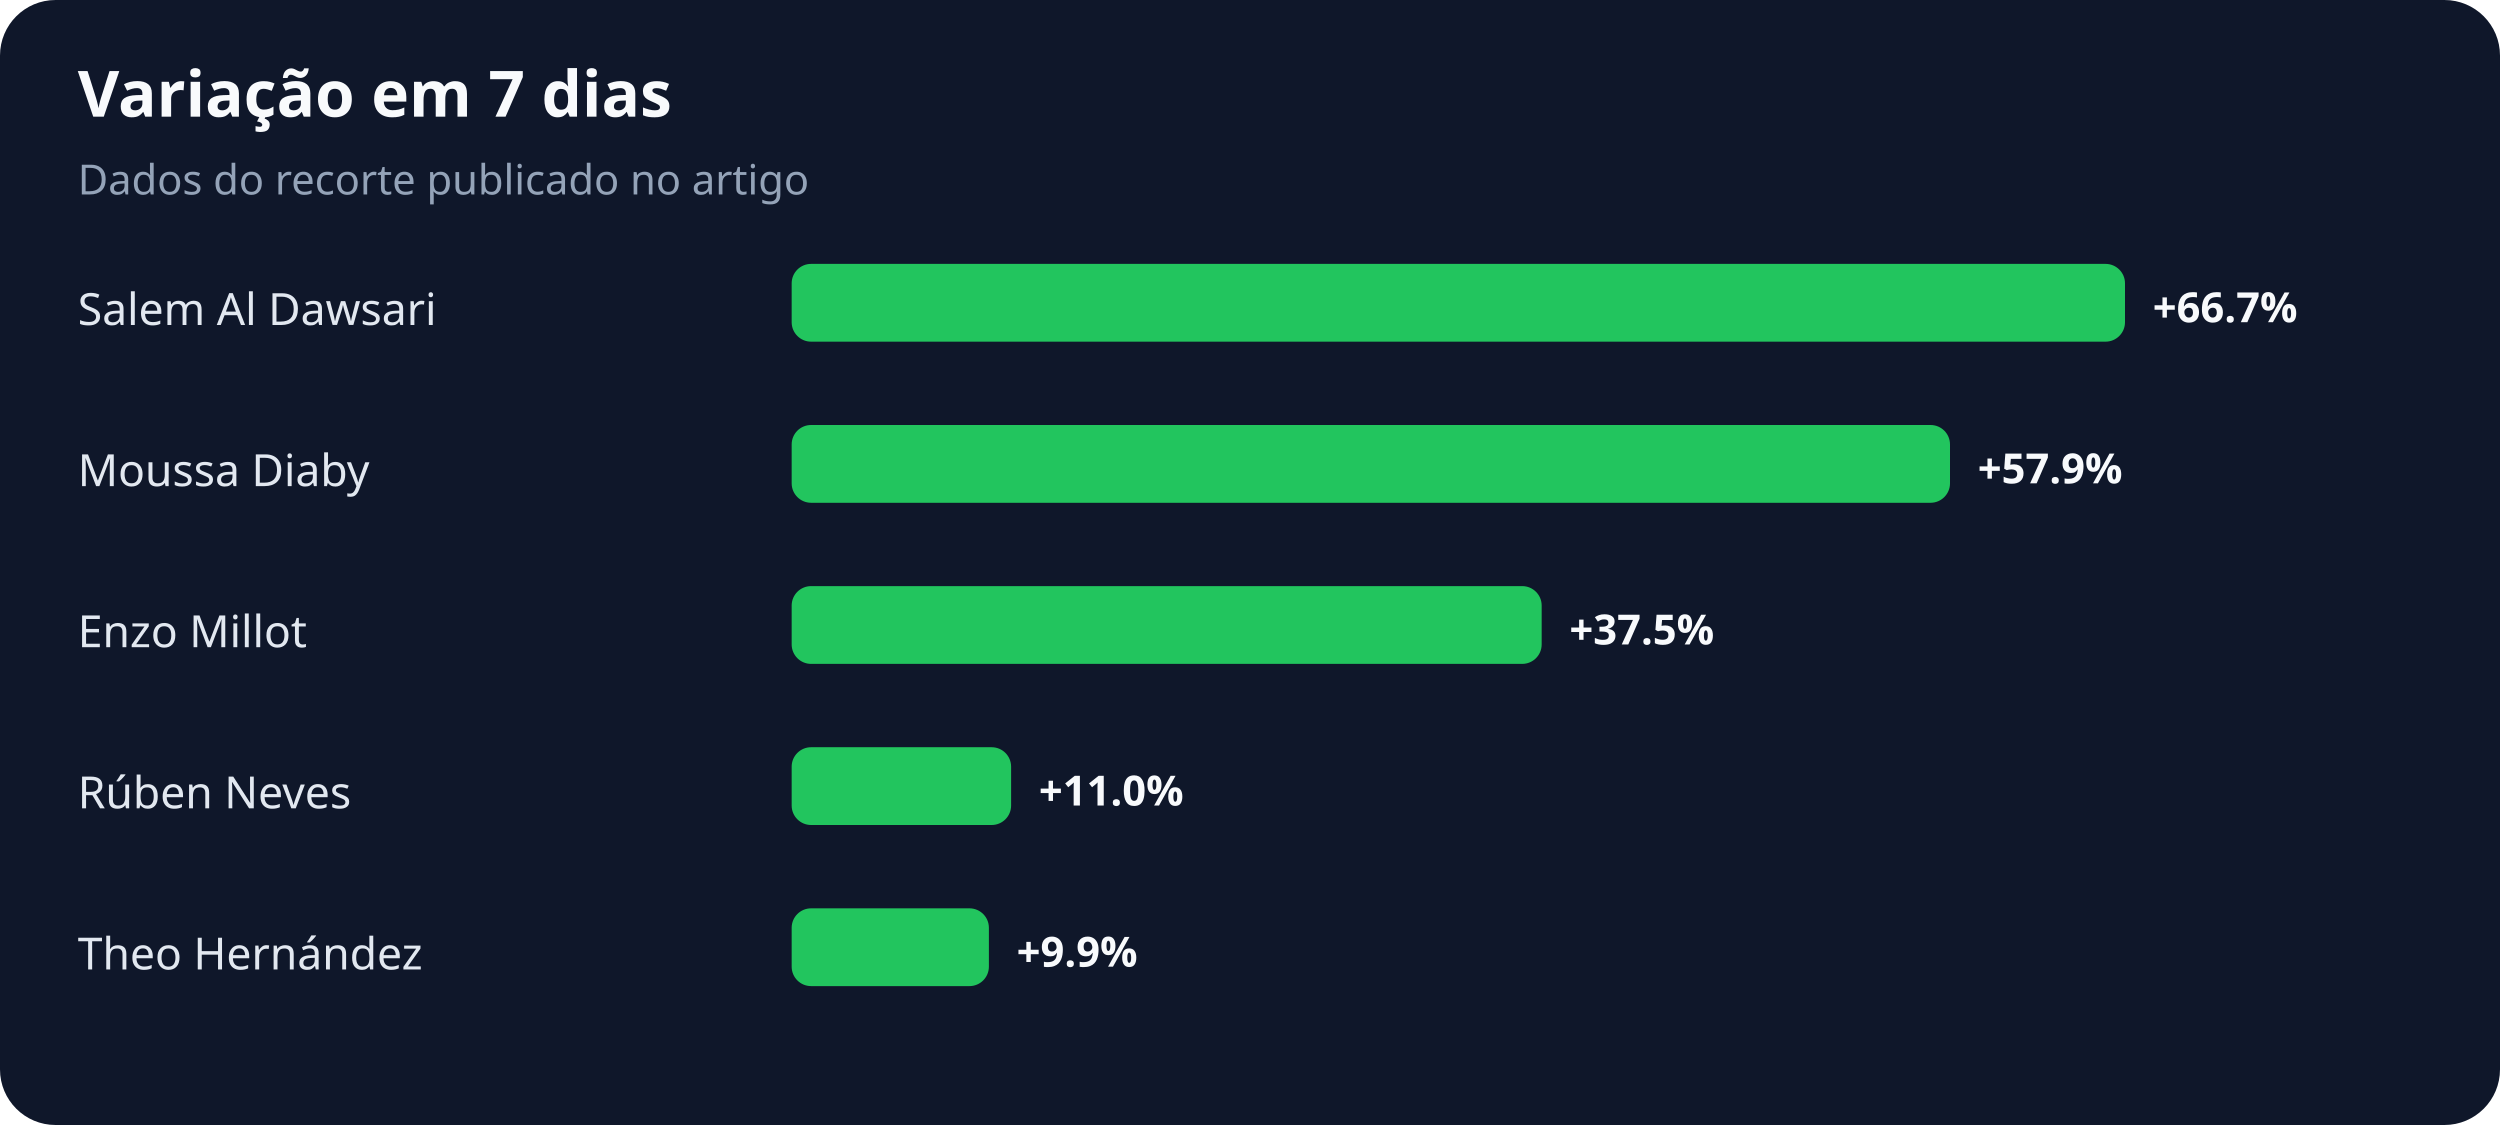
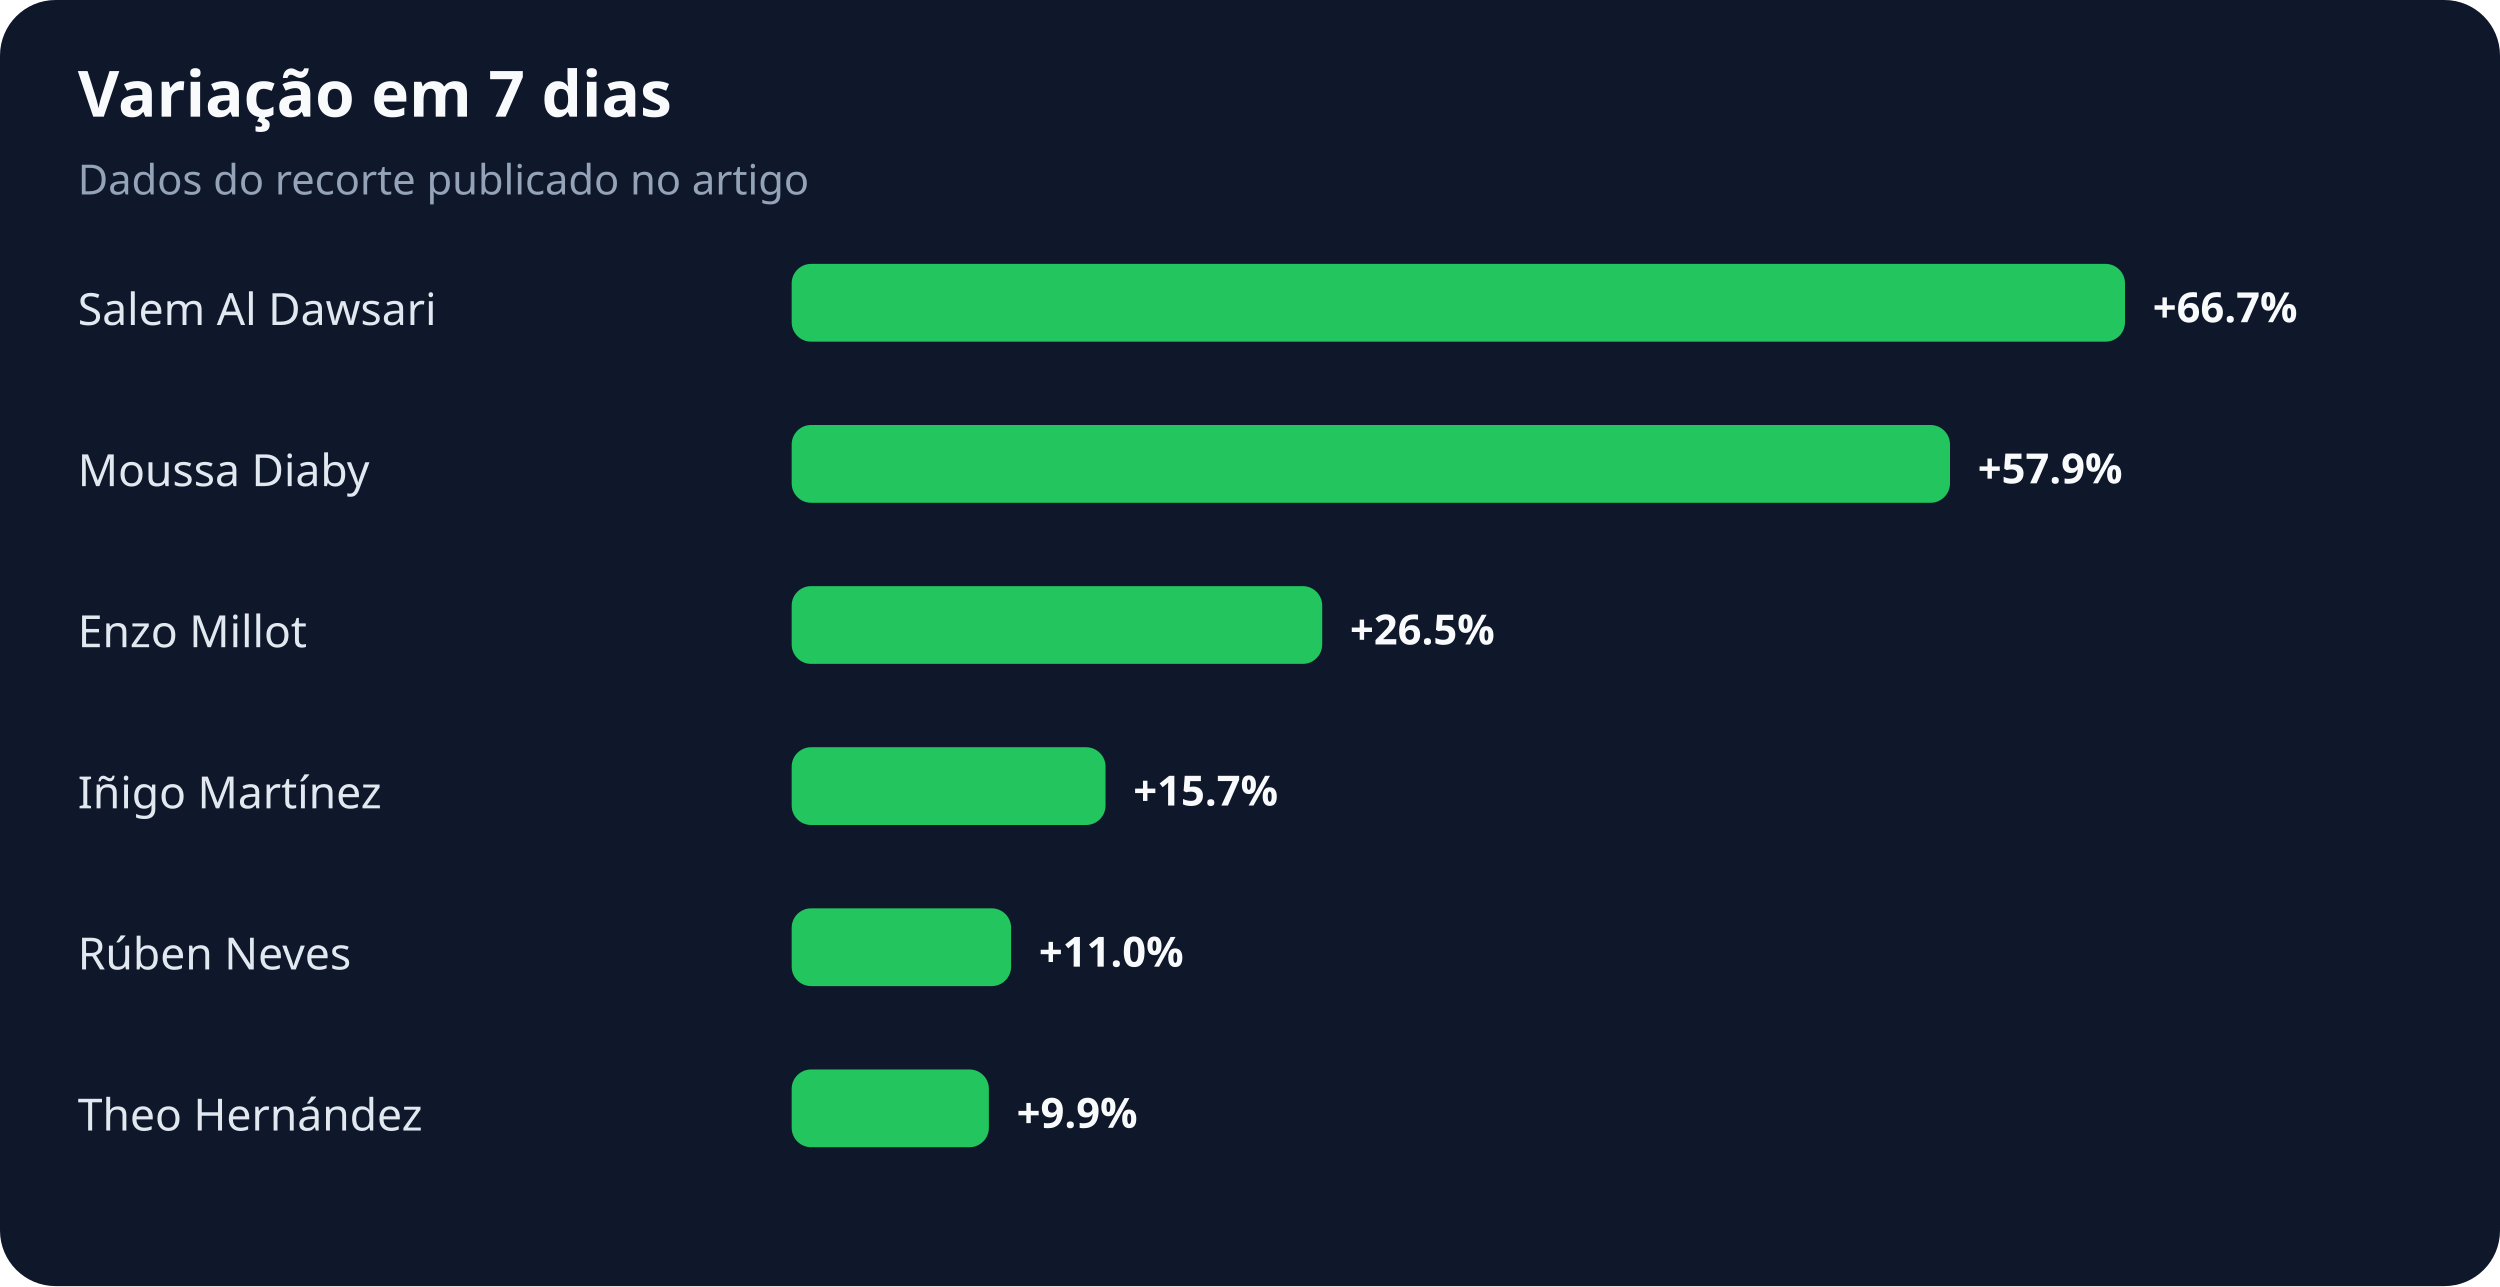
- <svg xmlns="http://www.w3.org/2000/svg" width="900" height="405" viewBox="0 0 900 405" role="img" aria-labelledby="title desc">
+ <svg xmlns="http://www.w3.org/2000/svg" width="900" height="463" viewBox="0 0 900 463" role="img" aria-labelledby="title desc">
  <rect width="100%" height="100%" rx="20" fill="#0f172a" />
  <text x="28" y="42" fill="#f8fafc" font-family="system-ui,sans-serif" font-size="23" font-weight="700">Variação em 7 dias</text>
  <text x="28" y="70" fill="#94a3b8" font-family="system-ui,sans-serif" font-size="15">Dados do recorte publicado no artigo</text>
  <text x="28" y="117" fill="#e2e8f0" font-family="system-ui,sans-serif" font-size="16">Salem Al Dawsari</text>
  <rect x="285" y="95" width="480" height="28" rx="7" fill="#22c55e" />
  <text x="775" y="116" fill="#f8fafc" font-family="system-ui,sans-serif" font-size="15" font-weight="700">+66.7%</text>
  <text x="28" y="175" fill="#e2e8f0" font-family="system-ui,sans-serif" font-size="16">Moussa Diaby</text>
  <rect x="285" y="153" width="417" height="28" rx="7" fill="#22c55e" />
  <text x="712" y="174" fill="#f8fafc" font-family="system-ui,sans-serif" font-size="15" font-weight="700">+57.9%</text>
  <text x="28" y="233" fill="#e2e8f0" font-family="system-ui,sans-serif" font-size="16">Enzo Millot</text>
-   <rect x="285" y="211" width="270" height="28" rx="7" fill="#22c55e" />
-   <text x="565" y="232" fill="#f8fafc" font-family="system-ui,sans-serif" font-size="15" font-weight="700">+37.5%</text>
-   <text x="28" y="291" fill="#e2e8f0" font-family="system-ui,sans-serif" font-size="16">Rúben Neves</text>
-   <rect x="285" y="269" width="79" height="28" rx="7" fill="#22c55e" />
-   <text x="374" y="290" fill="#f8fafc" font-family="system-ui,sans-serif" font-size="15" font-weight="700">+11.0%</text>
-   <text x="28" y="349" fill="#e2e8f0" font-family="system-ui,sans-serif" font-size="16">Theo Hernández</text>
-   <rect x="285" y="327" width="71" height="28" rx="7" fill="#22c55e" />
-   <text x="366" y="348" fill="#f8fafc" font-family="system-ui,sans-serif" font-size="15" font-weight="700">+9.9%</text>
+   <rect x="285" y="211" width="191" height="28" rx="7" fill="#22c55e" />
+   <text x="486" y="232" fill="#f8fafc" font-family="system-ui,sans-serif" font-size="15" font-weight="700">+26.5%</text>
+   <text x="28" y="291" fill="#e2e8f0" font-family="system-ui,sans-serif" font-size="16">Iñigo Martínez</text>
+   <rect x="285" y="269" width="113" height="28" rx="7" fill="#22c55e" />
+   <text x="408" y="290" fill="#f8fafc" font-family="system-ui,sans-serif" font-size="15" font-weight="700">+15.7%</text>
+   <text x="28" y="349" fill="#e2e8f0" font-family="system-ui,sans-serif" font-size="16">Rúben Neves</text>
+   <rect x="285" y="327" width="79" height="28" rx="7" fill="#22c55e" />
+   <text x="374" y="348" fill="#f8fafc" font-family="system-ui,sans-serif" font-size="15" font-weight="700">+11.0%</text>
+   <text x="28" y="407" fill="#e2e8f0" font-family="system-ui,sans-serif" font-size="16">Theo Hernández</text>
+   <rect x="285" y="385" width="71" height="28" rx="7" fill="#22c55e" />
+   <text x="366" y="406" fill="#f8fafc" font-family="system-ui,sans-serif" font-size="15" font-weight="700">+9.9%</text>
</svg>
